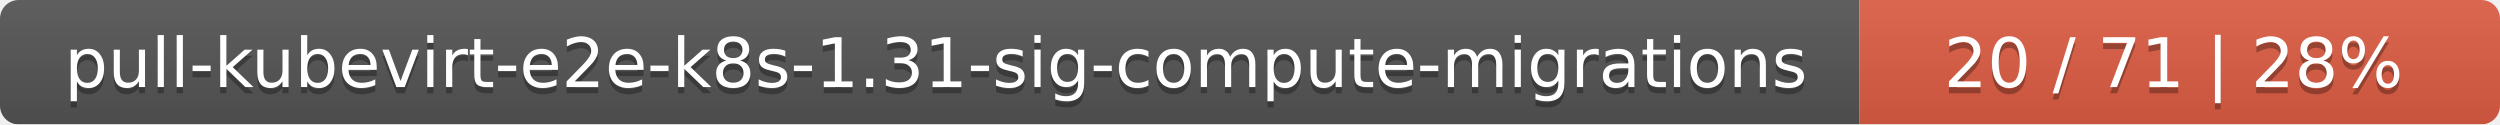
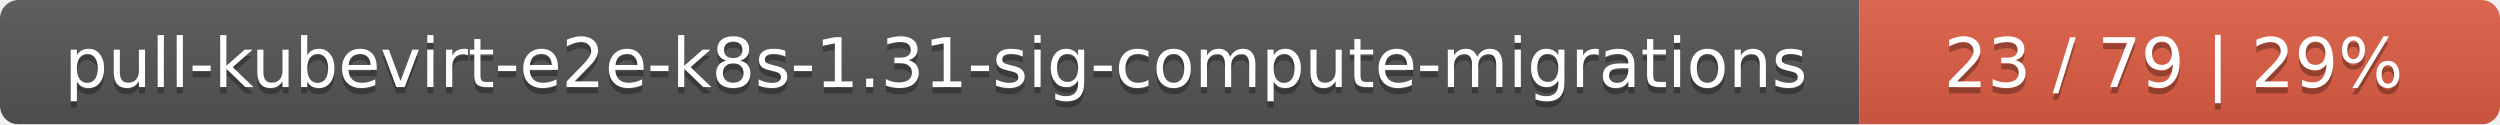
<svg xmlns="http://www.w3.org/2000/svg" width="402" height="20">
  <linearGradient id="smooth" x2="0" y2="100%">
    <stop offset="0" stop-color="#bbb" stop-opacity=".1" />
    <stop offset="1" stop-opacity=".1" />
  </linearGradient>
  <mask id="round">
    <rect width="402" height="20" rx="3" fill="#fff" />
  </mask>
  <g mask="url(#round)">
    <rect width="299" height="20" fill="#555" />
    <rect x="299" width="103" height="20" fill="#e05d44" />
    <rect width="402" height="20" fill="url(#smooth)" />
  </g>
  <g fill="#fff" text-anchor="middle" font-family="DejaVu Sans,Verdana,Geneva,sans-serif" font-size="11">
    <text x="150.5" y="15" fill="#010101" fill-opacity=".3">pull-kubevirt-e2e-k8s-1.31-sig-compute-migrations</text>
    <text x="150.5" y="14">pull-kubevirt-e2e-k8s-1.31-sig-compute-migrations</text>
-     <text x="349.5" y="15" fill="#010101" fill-opacity=".3">20 / 71    |    28%</text>
-     <text x="349.5" y="14">20 / 71    |    28%</text>
+     <text x="349.5" y="15" fill="#010101" fill-opacity=".3">23 / 79    |    29%</text>
+     <text x="349.5" y="14">23 / 79    |    29%</text>
  </g>
</svg>
